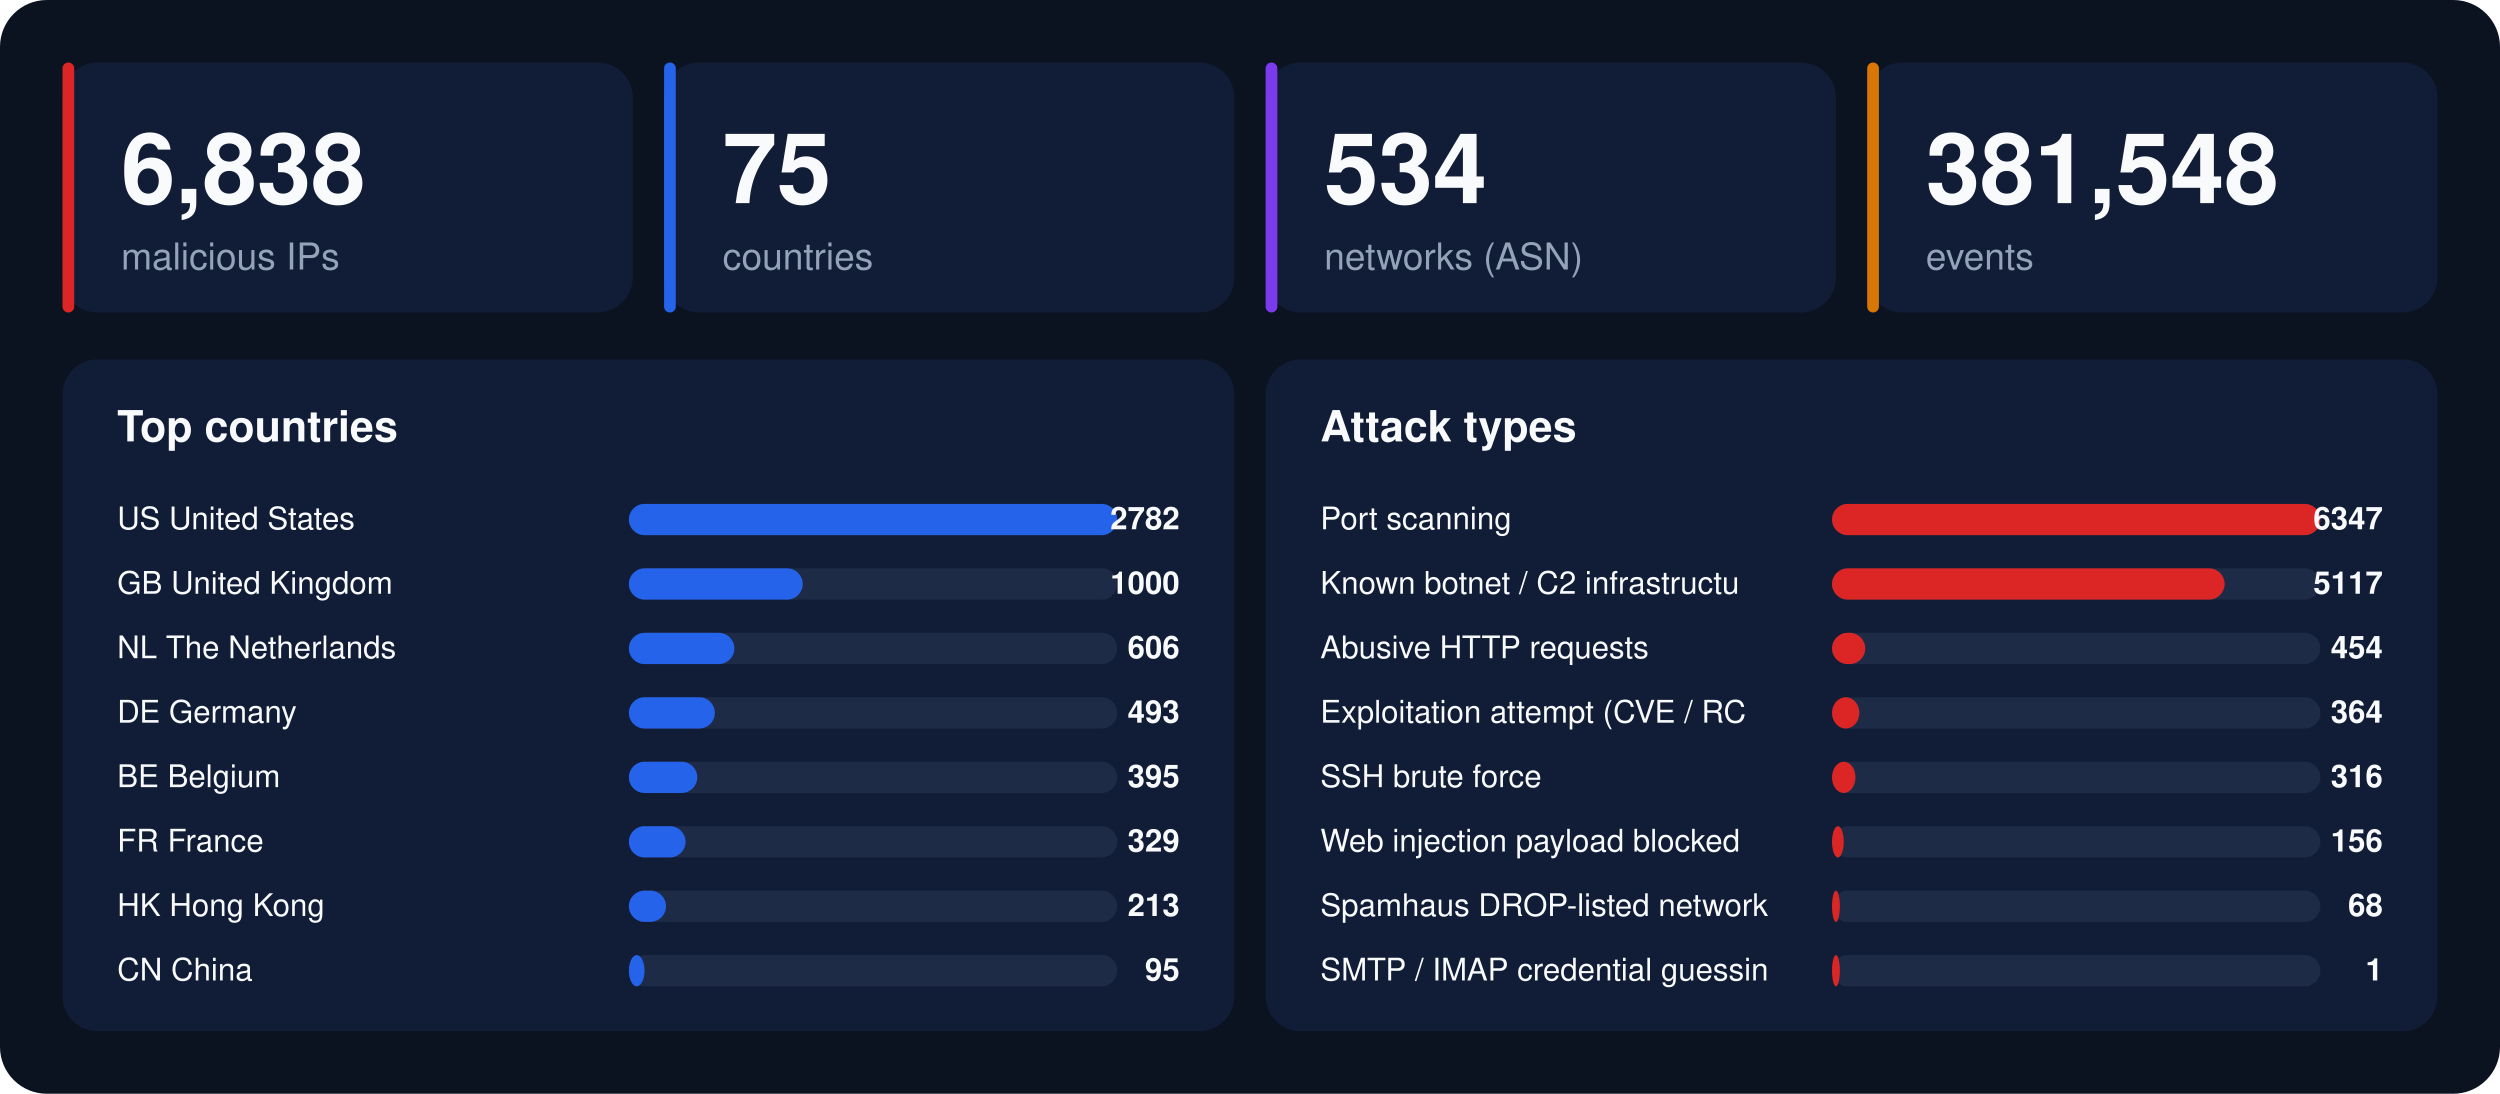
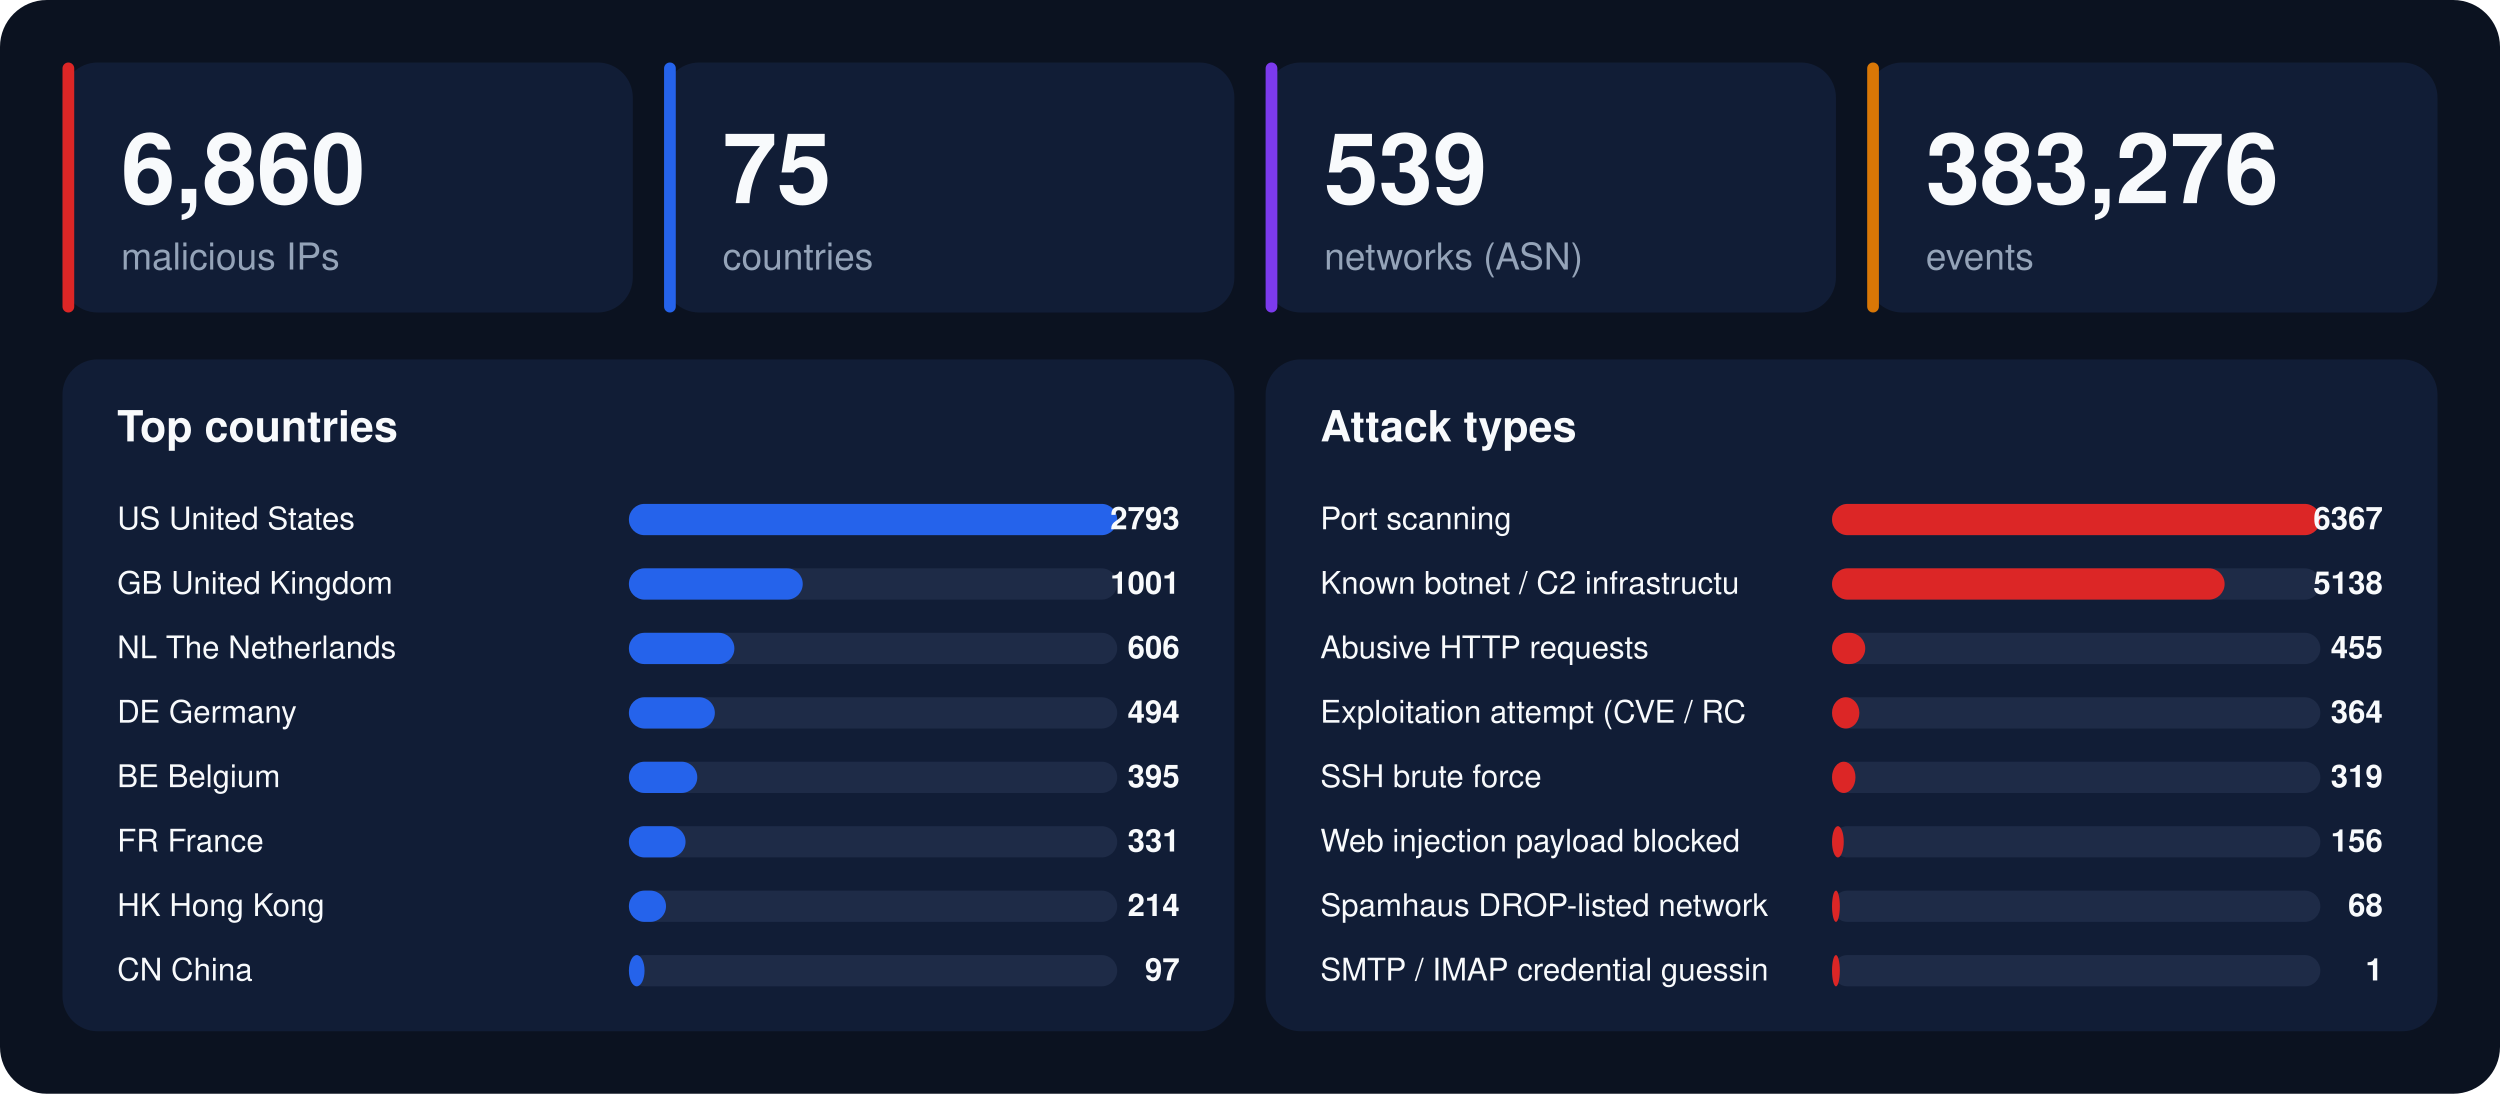
<svg xmlns="http://www.w3.org/2000/svg" width="1280" height="560" viewBox="0 0 1280 560" font-family="-apple-system,BlinkMacSystemFont,'Segoe UI',Helvetica,Arial,sans-serif">
  <rect width="1280" height="560" rx="24" fill="#0b1220" />
  <rect x="32" y="32" width="292" height="128" rx="18" fill="#111d36" />
  <rect x="32" y="32" width="6" height="128" rx="3" fill="#dc2626" />
-   <text x="62" y="104" font-size="50" font-weight="800" fill="#f8fafc">6,838</text>
+   <text x="62" y="104" font-size="50" font-weight="800" fill="#f8fafc">6,860</text>
  <text x="62" y="138" font-size="19" fill="#94a3b8">malicious IPs</text>
  <rect x="340" y="32" width="292" height="128" rx="18" fill="#111d36" />
  <rect x="340" y="32" width="6" height="128" rx="3" fill="#2563eb" />
  <text x="370" y="104" font-size="50" font-weight="800" fill="#f8fafc">75</text>
  <text x="370" y="138" font-size="19" fill="#94a3b8">countries</text>
  <rect x="648" y="32" width="292" height="128" rx="18" fill="#111d36" />
  <rect x="648" y="32" width="6" height="128" rx="3" fill="#7c3aed" />
-   <text x="678" y="104" font-size="50" font-weight="800" fill="#f8fafc">534</text>
+   <text x="678" y="104" font-size="50" font-weight="800" fill="#f8fafc">539</text>
  <text x="678" y="138" font-size="19" fill="#94a3b8">networks (ASN)</text>
  <rect x="956" y="32" width="292" height="128" rx="18" fill="#111d36" />
  <rect x="956" y="32" width="6" height="128" rx="3" fill="#d97706" />
-   <text x="986" y="104" font-size="50" font-weight="800" fill="#f8fafc">381,548</text>
+   <text x="986" y="104" font-size="50" font-weight="800" fill="#f8fafc">383,276</text>
  <text x="986" y="138" font-size="19" fill="#94a3b8">events</text>
  <rect x="32" y="184" width="600" height="344" rx="18" fill="#111d36" />
  <text x="60" y="226" font-size="22" font-weight="700" fill="#f8fafc">Top countries</text>
  <text x="60" y="271" font-size="16" fill="#f8fafc">US  United States</text>
  <rect x="322" y="258" width="250" height="16" rx="8" fill="#1e2b47" />
  <rect x="322" y="258" width="250" height="16" rx="8" fill="#2563eb" />
-   <text x="604" y="271" font-size="16" font-weight="700" text-anchor="end" fill="#f8fafc">2782</text>
+   <text x="604" y="271" font-size="16" font-weight="700" text-anchor="end" fill="#f8fafc">2793</text>
  <text x="60" y="304" font-size="16" fill="#f8fafc">GB  United Kingdom</text>
  <rect x="322" y="291" width="250" height="16" rx="8" fill="#1e2b47" />
  <rect x="322" y="291" width="89" height="16" rx="8" fill="#2563eb" />
-   <text x="604" y="304" font-size="16" font-weight="700" text-anchor="end" fill="#f8fafc">1000</text>
+   <text x="604" y="304" font-size="16" font-weight="700" text-anchor="end" fill="#f8fafc">1001</text>
  <text x="60" y="337" font-size="16" fill="#f8fafc">NL  The Netherlands</text>
  <rect x="322" y="324" width="250" height="16" rx="8" fill="#1e2b47" />
  <rect x="322" y="324" width="54" height="16" rx="8" fill="#2563eb" />
  <text x="604" y="337" font-size="16" font-weight="700" text-anchor="end" fill="#f8fafc">606</text>
  <text x="60" y="370" font-size="16" fill="#f8fafc">DE  Germany</text>
  <rect x="322" y="357" width="250" height="16" rx="8" fill="#1e2b47" />
  <rect x="322" y="357" width="44" height="16" rx="8" fill="#2563eb" />
-   <text x="604" y="370" font-size="16" font-weight="700" text-anchor="end" fill="#f8fafc">493</text>
+   <text x="604" y="370" font-size="16" font-weight="700" text-anchor="end" fill="#f8fafc">494</text>
  <text x="60" y="403" font-size="16" fill="#f8fafc">BE  Belgium</text>
  <rect x="322" y="390" width="250" height="16" rx="8" fill="#1e2b47" />
  <rect x="322" y="390" width="35" height="16" rx="8" fill="#2563eb" />
  <text x="604" y="403" font-size="16" font-weight="700" text-anchor="end" fill="#f8fafc">395</text>
  <text x="60" y="436" font-size="16" fill="#f8fafc">FR  France</text>
  <rect x="322" y="423" width="250" height="16" rx="8" fill="#1e2b47" />
  <rect x="322" y="423" width="29" height="16" rx="8" fill="#2563eb" />
-   <text x="604" y="436" font-size="16" font-weight="700" text-anchor="end" fill="#f8fafc">329</text>
+   <text x="604" y="436" font-size="16" font-weight="700" text-anchor="end" fill="#f8fafc">331</text>
  <text x="60" y="469" font-size="16" fill="#f8fafc">HK  Hong Kong</text>
  <rect x="322" y="456" width="250" height="16" rx="8" fill="#1e2b47" />
  <rect x="322" y="456" width="19" height="16" rx="8" fill="#2563eb" />
-   <text x="604" y="469" font-size="16" font-weight="700" text-anchor="end" fill="#f8fafc">213</text>
+   <text x="604" y="469" font-size="16" font-weight="700" text-anchor="end" fill="#f8fafc">214</text>
  <text x="60" y="502" font-size="16" fill="#f8fafc">CN  China</text>
  <rect x="322" y="489" width="250" height="16" rx="8" fill="#1e2b47" />
  <rect x="322" y="489" width="8" height="16" rx="8" fill="#2563eb" />
-   <text x="604" y="502" font-size="16" font-weight="700" text-anchor="end" fill="#f8fafc">95</text>
+   <text x="604" y="502" font-size="16" font-weight="700" text-anchor="end" fill="#f8fafc">97</text>
  <rect x="648" y="184" width="600" height="344" rx="18" fill="#111d36" />
  <text x="676" y="226" font-size="22" font-weight="700" fill="#f8fafc">Attack types</text>
  <text x="676" y="271" font-size="16" fill="#f8fafc">Port scanning</text>
  <rect x="938" y="258" width="250" height="16" rx="8" fill="#1e2b47" />
  <rect x="938" y="258" width="250" height="16" rx="8" fill="#dc2626" />
-   <text x="1220" y="271" font-size="16" font-weight="700" text-anchor="end" fill="#f8fafc">6347</text>
+   <text x="1220" y="271" font-size="16" font-weight="700" text-anchor="end" fill="#f8fafc">6367</text>
  <text x="676" y="304" font-size="16" fill="#f8fafc">Known botnet / C2 infrastructu</text>
  <rect x="938" y="291" width="250" height="16" rx="8" fill="#1e2b47" />
  <rect x="938" y="291" width="201" height="16" rx="8" fill="#dc2626" />
-   <text x="1220" y="304" font-size="16" font-weight="700" text-anchor="end" fill="#f8fafc">5117</text>
+   <text x="1220" y="304" font-size="16" font-weight="700" text-anchor="end" fill="#f8fafc">5138</text>
  <text x="676" y="337" font-size="16" fill="#f8fafc">Abusive HTTP requests</text>
  <rect x="938" y="324" width="250" height="16" rx="8" fill="#1e2b47" />
  <rect x="938" y="324" width="17" height="16" rx="8" fill="#dc2626" />
-   <text x="1220" y="337" font-size="16" font-weight="700" text-anchor="end" fill="#f8fafc">454</text>
+   <text x="1220" y="337" font-size="16" font-weight="700" text-anchor="end" fill="#f8fafc">455</text>
  <text x="676" y="370" font-size="16" fill="#f8fafc">Exploitation attempt (CVE / RC</text>
  <rect x="938" y="357" width="250" height="16" rx="8" fill="#1e2b47" />
  <rect x="938" y="357" width="14" height="16" rx="8" fill="#dc2626" />
  <text x="1220" y="370" font-size="16" font-weight="700" text-anchor="end" fill="#f8fafc">364</text>
  <text x="676" y="403" font-size="16" fill="#f8fafc">SSH brute force</text>
  <rect x="938" y="390" width="250" height="16" rx="8" fill="#1e2b47" />
  <rect x="938" y="390" width="12" height="16" rx="8" fill="#dc2626" />
-   <text x="1220" y="403" font-size="16" font-weight="700" text-anchor="end" fill="#f8fafc">316</text>
+   <text x="1220" y="403" font-size="16" font-weight="700" text-anchor="end" fill="#f8fafc">319</text>
  <text x="676" y="436" font-size="16" fill="#f8fafc">Web injection payload blocked </text>
  <rect x="938" y="423" width="250" height="16" rx="8" fill="#1e2b47" />
  <rect x="938" y="423" width="6" height="16" rx="8" fill="#dc2626" />
  <text x="1220" y="436" font-size="16" font-weight="700" text-anchor="end" fill="#f8fafc">156</text>
  <text x="676" y="469" font-size="16" fill="#f8fafc">Spamhaus DROP-listed network</text>
  <rect x="938" y="456" width="250" height="16" rx="8" fill="#1e2b47" />
  <rect x="938" y="456" width="4" height="16" rx="8" fill="#dc2626" />
  <text x="1220" y="469" font-size="16" font-weight="700" text-anchor="end" fill="#f8fafc">68</text>
  <text x="676" y="502" font-size="16" fill="#f8fafc">SMTP / IMAP credential guessin</text>
  <rect x="938" y="489" width="250" height="16" rx="8" fill="#1e2b47" />
  <rect x="938" y="489" width="4" height="16" rx="8" fill="#dc2626" />
  <text x="1220" y="502" font-size="16" font-weight="700" text-anchor="end" fill="#f8fafc">1</text>
</svg>
